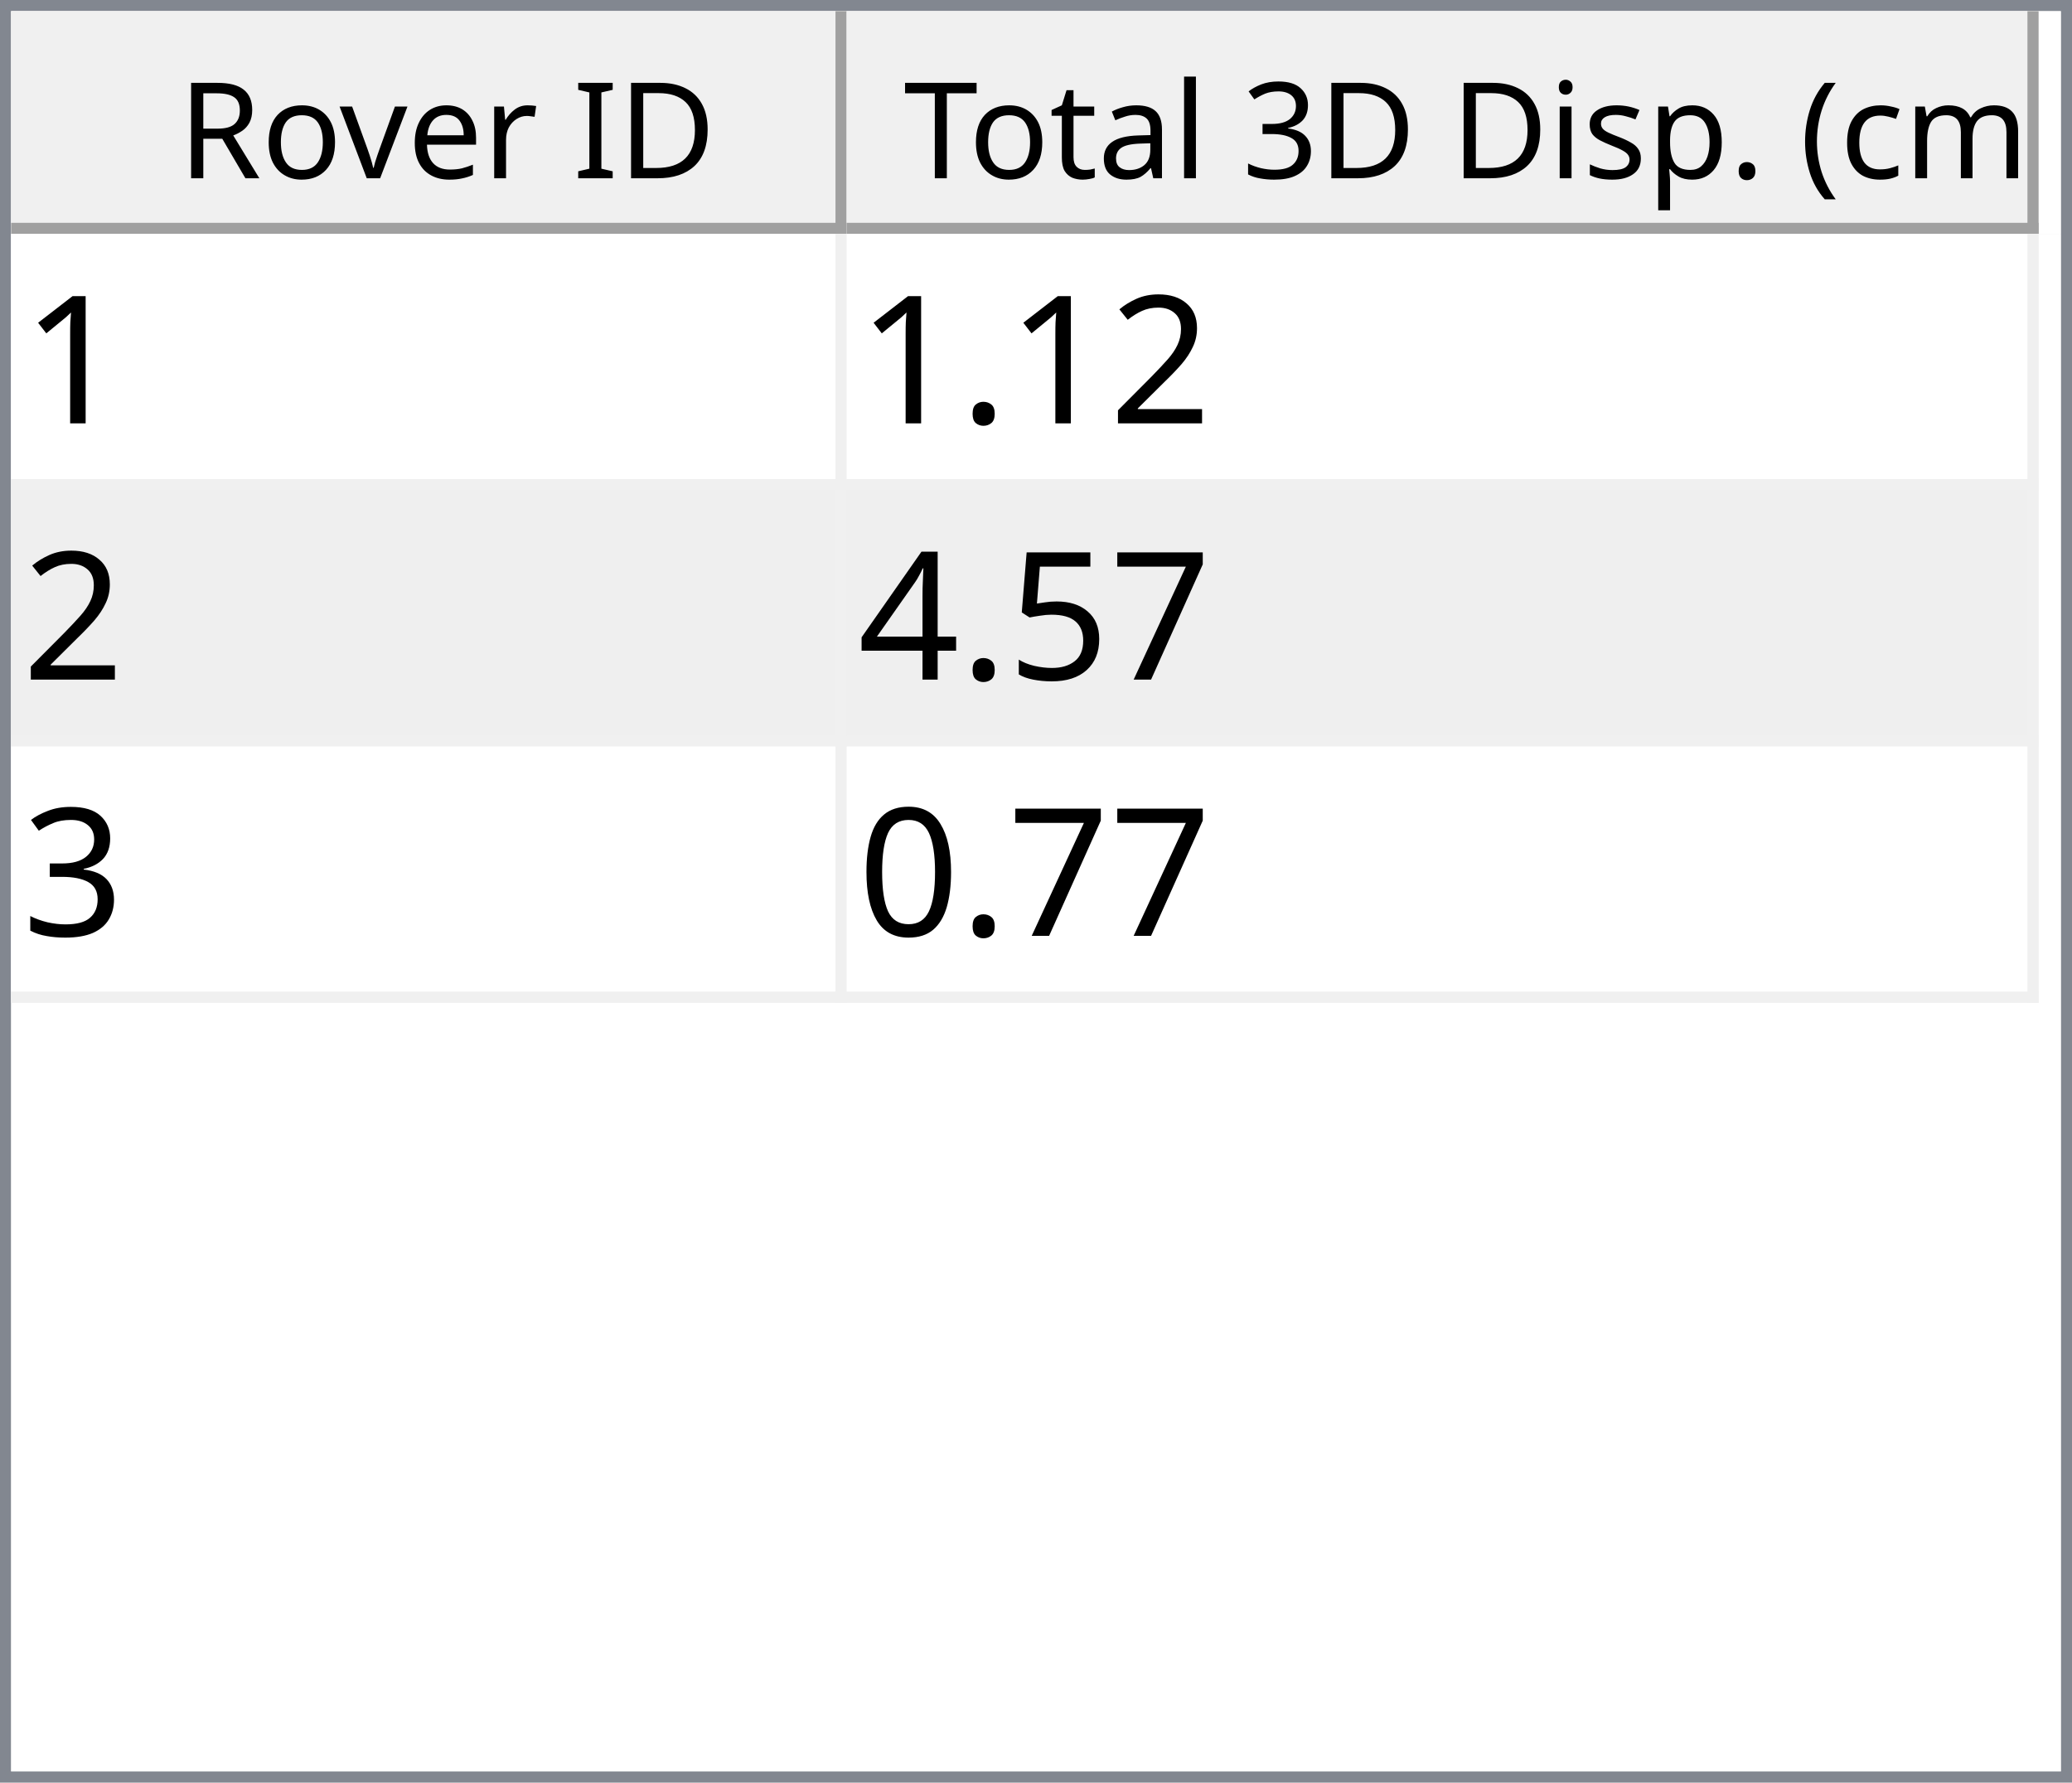
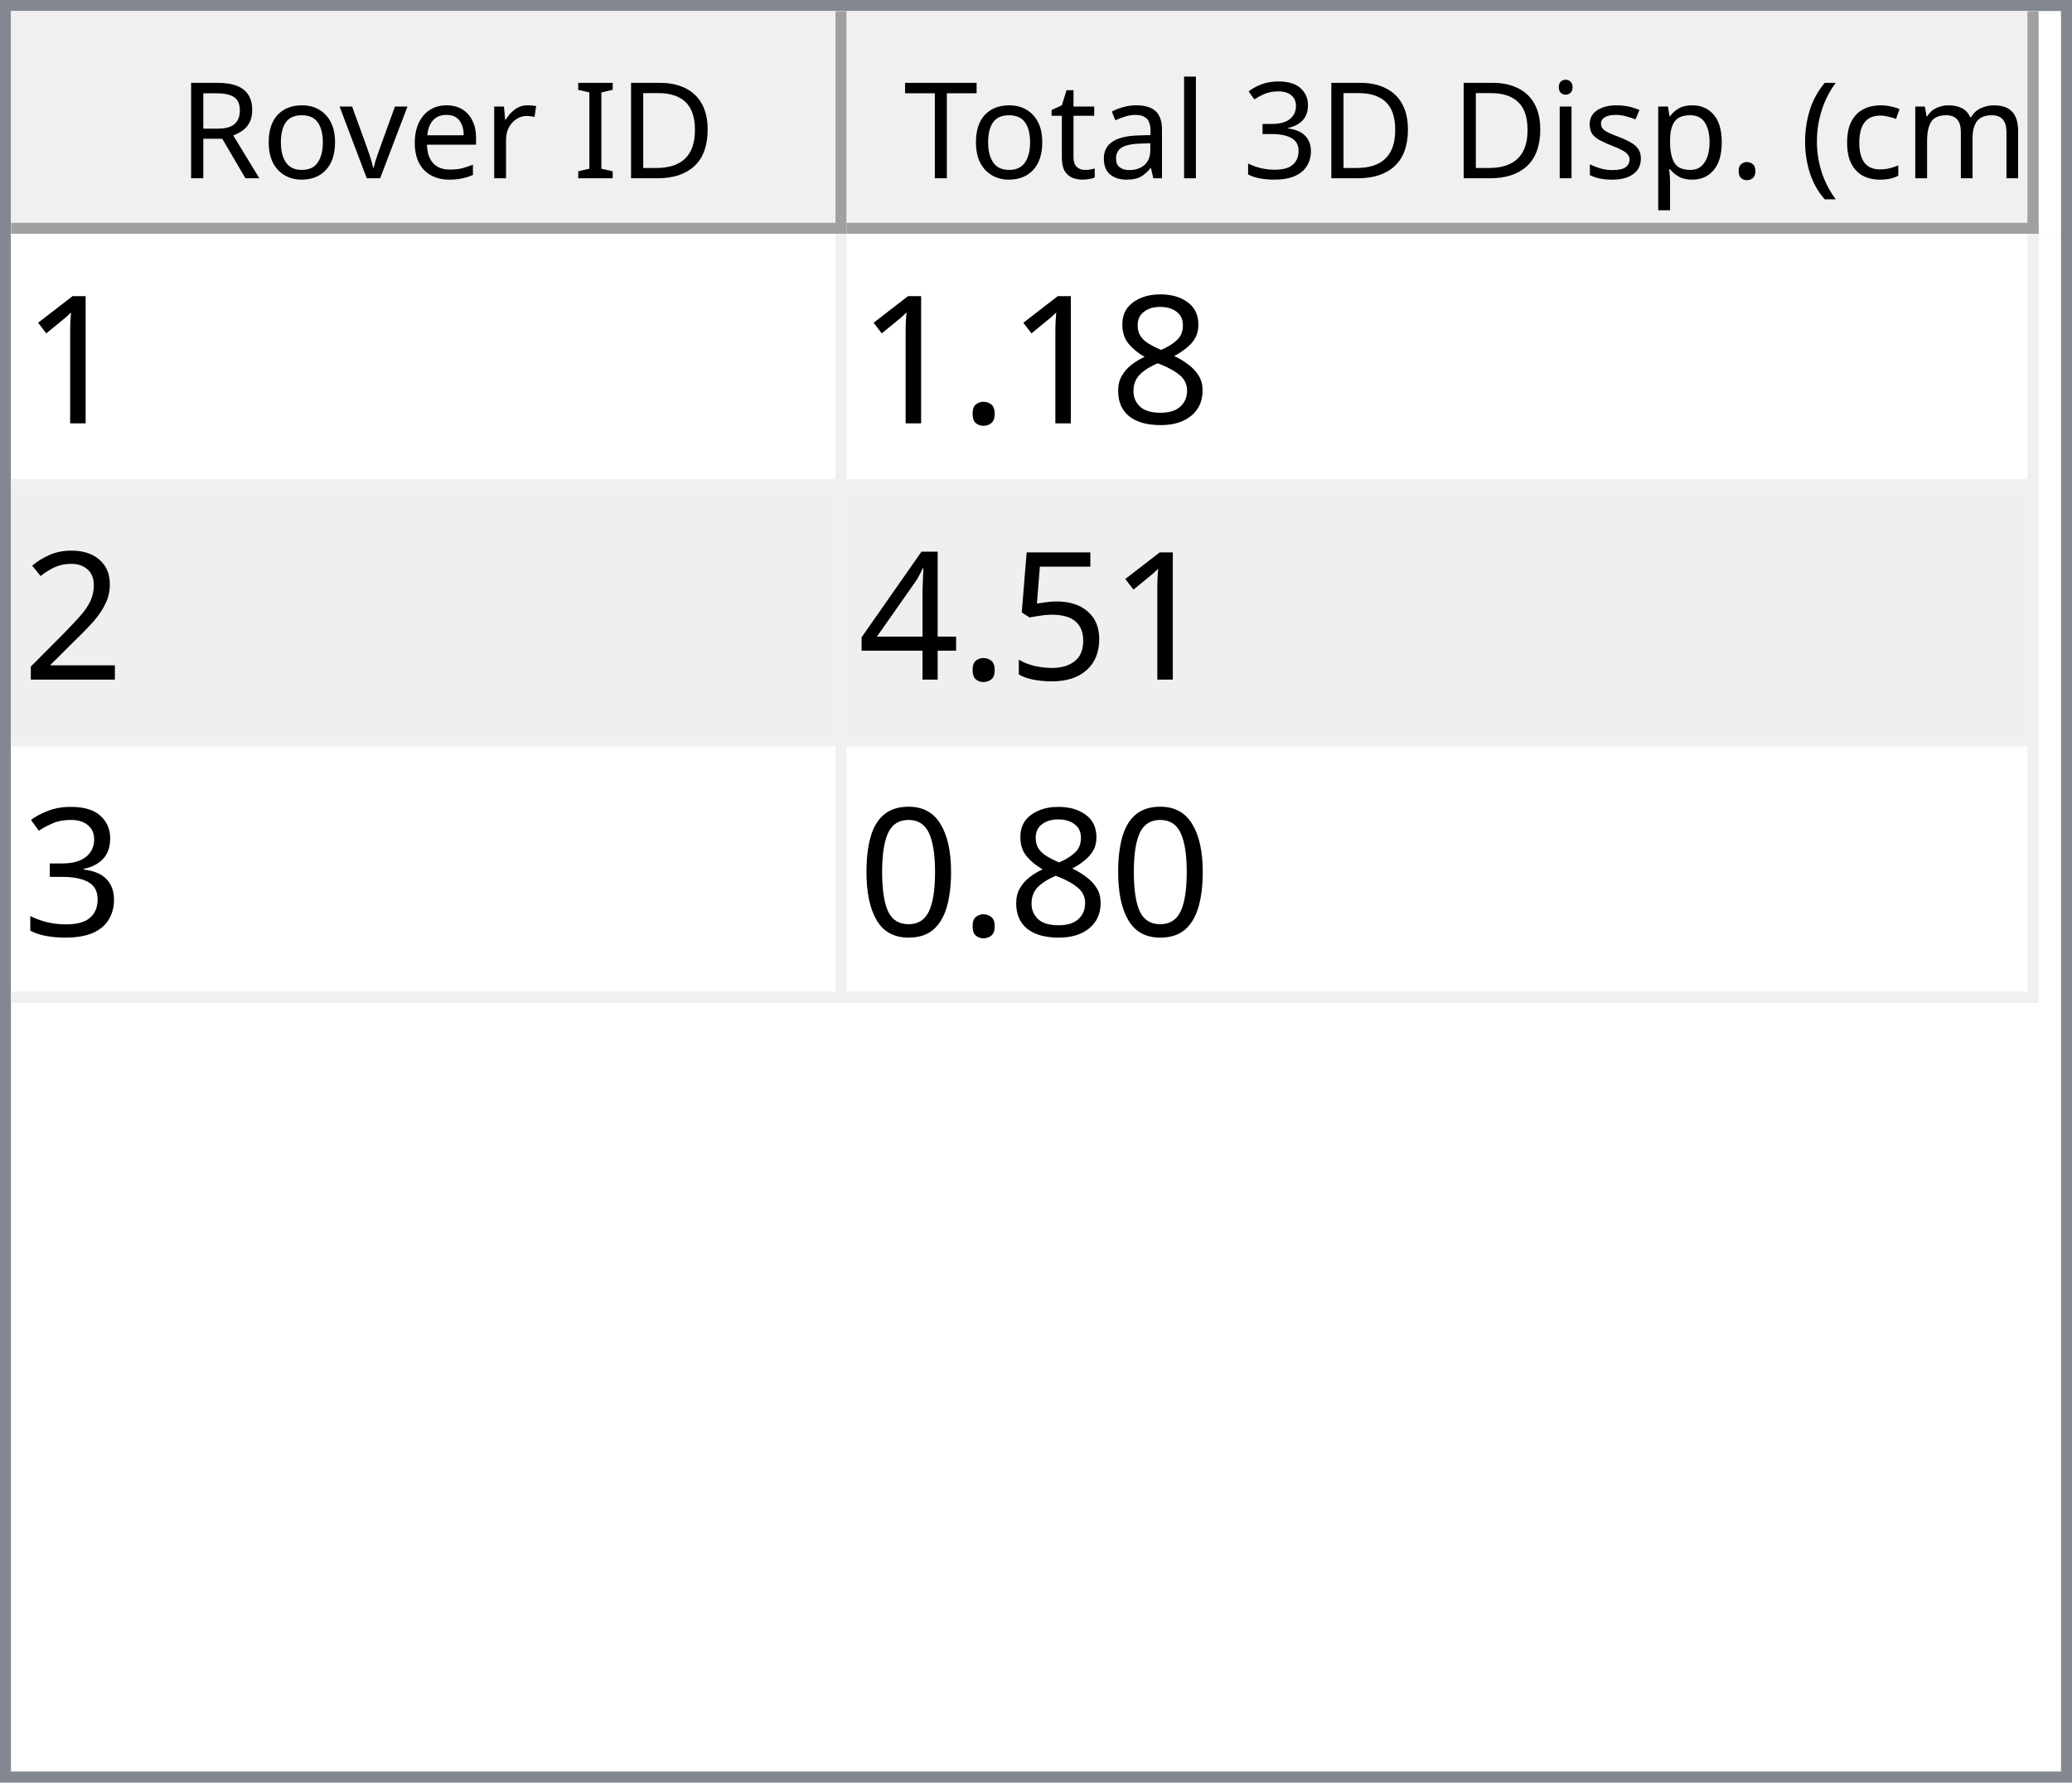
<svg xmlns="http://www.w3.org/2000/svg" style="fill-opacity:1; color-rendering:auto; color-interpolation:auto; text-rendering:auto; stroke:black; stroke-linecap:square; stroke-miterlimit:10; shape-rendering:auto; stroke-opacity:1; fill:black; stroke-dasharray:none; font-weight:normal; stroke-width:1; font-family:'Dialog'; font-style:normal; stroke-linejoin:miter; font-size:12px; stroke-dashoffset:0; image-rendering:auto;" width="186" height="160">
  <defs id="genericDefs" />
  <g>
    <defs id="defs1">
      <clipPath clipPathUnits="userSpaceOnUse" id="clipPath1">
        <path d="M0 0 L186 0 L186 160 L0 160 L0 0 Z" />
      </clipPath>
      <clipPath clipPathUnits="userSpaceOnUse" id="clipPath2">
        <path d="M0 0 L0 160 L186 160 L186 0 Z" />
      </clipPath>
      <clipPath clipPathUnits="userSpaceOnUse" id="clipPath3">
        <path d="M0 0 L0 20 L184 20 L184 0 Z" />
      </clipPath>
      <clipPath clipPathUnits="userSpaceOnUse" id="clipPath4">
        <path d="M0 0 L0 20 L75 20 L75 0 Z" />
      </clipPath>
      <clipPath clipPathUnits="userSpaceOnUse" id="clipPath5">
        <path d="M1 1 L1 19 L74 19 L74 1 Z" />
      </clipPath>
      <clipPath clipPathUnits="userSpaceOnUse" id="clipPath6">
        <path d="M0 0 L0 18 L73 18 L73 0 Z" />
      </clipPath>
      <clipPath clipPathUnits="userSpaceOnUse" id="clipPath7">
        <path d="M-0.5 -0.5 L-0.5 19.5 L74.5 19.5 L74.5 -0.5 Z" />
      </clipPath>
      <clipPath clipPathUnits="userSpaceOnUse" id="clipPath8">
        <path d="M0 0 L0 20 L107 20 L107 0 Z" />
      </clipPath>
      <clipPath clipPathUnits="userSpaceOnUse" id="clipPath9">
        <path d="M1 1 L1 19 L106 19 L106 1 Z" />
      </clipPath>
      <clipPath clipPathUnits="userSpaceOnUse" id="clipPath10">
        <path d="M0 0 L0 18 L105 18 L105 0 Z" />
      </clipPath>
      <clipPath clipPathUnits="userSpaceOnUse" id="clipPath11">
        <path d="M-0.5 -0.5 L-0.5 19.5 L106.5 19.5 L106.5 -0.5 Z" />
      </clipPath>
      <clipPath clipPathUnits="userSpaceOnUse" id="clipPath12">
        <path d="M0 0 L0 138 L184 138 L184 0 Z" />
      </clipPath>
      <clipPath clipPathUnits="userSpaceOnUse" id="clipPath13">
        <path d="M0 0 L0 69 L182 69 L182 0 Z" />
      </clipPath>
      <clipPath clipPathUnits="userSpaceOnUse" id="clipPath14">
        <path d="M-0.5 -0.5 L-0.5 68.5 L181.5 68.5 L181.5 -0.5 Z" />
      </clipPath>
      <clipPath clipPathUnits="userSpaceOnUse" id="clipPath15">
        <path d="M0 0 L0 22 L74 22 L74 0 Z" />
      </clipPath>
      <clipPath clipPathUnits="userSpaceOnUse" id="clipPath16">
        <path d="M0 0 L0 22 L106 22 L106 0 Z" />
      </clipPath>
      <font horiz-adv-x="64.551" id="font1">
        <font-face ascent="107.91" descent="25.098" units-per-em="100" style="font-style:normal; font-family:Segoe UI; font-weight:normal;" />
        <missing-glyph horiz-adv-x="64.551" d="M8.109 0 L8.109 68.266 L56.453 68.266 L56.453 0 L8.109 0 ZM15.328 7.234 L49.219 7.234 L49.219 61.031 L15.328 61.031 L15.328 7.234 Z" />
        <glyph unicode="D" horiz-adv-x="70.117" d="M9.188 0 L9.188 70.016 L28.516 70.016 Q65.531 70.016 65.531 35.891 Q65.531 19.672 55.25 9.836 Q44.969 0 27.734 0 L9.188 0 ZM17.391 62.594 L17.391 7.422 L27.828 7.422 Q41.609 7.422 49.273 14.797 Q56.938 22.172 56.938 35.688 Q56.938 62.594 28.328 62.594 L17.391 62.594 Z" />
        <glyph unicode="I" horiz-adv-x="26.611" d="M17.391 0 L9.188 0 L9.188 70.016 L17.391 70.016 L17.391 0 Z" />
        <glyph unicode=" " horiz-adv-x="27.393" d="" />
        <glyph unicode="r" horiz-adv-x="34.766" d="M34.188 41.891 Q32.078 43.5 28.125 43.5 Q23 43.5 19.555 38.672 Q16.109 33.844 16.109 25.484 L16.109 0 L8.109 0 L8.109 50 L16.109 50 L16.109 39.703 L16.312 39.703 Q18.016 44.969 21.531 47.922 Q25.047 50.875 29.391 50.875 Q32.516 50.875 34.188 50.203 L34.188 41.891 Z" />
        <glyph unicode="e" horiz-adv-x="52.295" d="M48.297 23 L12.984 23 Q13.188 14.656 17.484 10.109 Q21.781 5.562 29.297 5.562 Q37.75 5.562 44.828 11.141 L44.828 3.609 Q38.234 -1.172 27.391 -1.172 Q16.797 -1.172 10.742 5.641 Q4.688 12.453 4.688 24.812 Q4.688 36.469 11.305 43.82 Q17.922 51.172 27.734 51.172 Q37.547 51.172 42.922 44.828 Q48.297 38.484 48.297 27.203 L48.297 23 ZM40.094 29.781 Q40.047 36.719 36.75 40.578 Q33.453 44.438 27.594 44.438 Q21.922 44.438 17.969 40.383 Q14.016 36.328 13.094 29.781 L40.094 29.781 Z" />
        <glyph unicode="v" horiz-adv-x="47.9" d="M47.406 50 L27.484 0 L19.625 0 L0.688 50 L9.469 50 L22.172 13.672 Q23.578 9.672 23.922 6.688 L24.125 6.688 Q24.609 10.453 25.688 13.484 L38.969 50 L47.406 50 Z" />
        <glyph unicode="o" horiz-adv-x="58.594" d="M29 -1.172 Q17.922 -1.172 11.305 5.836 Q4.688 12.844 4.688 24.422 Q4.688 37.016 11.57 44.094 Q18.453 51.172 30.172 51.172 Q41.359 51.172 47.633 44.289 Q53.906 37.406 53.906 25.203 Q53.906 13.234 47.141 6.031 Q40.375 -1.172 29 -1.172 ZM29.594 44.438 Q21.875 44.438 17.383 39.188 Q12.891 33.938 12.891 24.703 Q12.891 15.828 17.43 10.695 Q21.969 5.562 29.594 5.562 Q37.359 5.562 41.531 10.594 Q45.703 15.625 45.703 24.906 Q45.703 34.281 41.531 39.359 Q37.359 44.438 29.594 44.438 Z" />
        <glyph unicode="R" horiz-adv-x="59.814" d="M59.375 0 L49.609 0 L37.891 19.625 Q36.281 22.359 34.766 24.289 Q33.25 26.219 31.664 27.438 Q30.078 28.656 28.25 29.219 Q26.422 29.781 24.125 29.781 L17.391 29.781 L17.391 0 L9.188 0 L9.188 70.016 L30.078 70.016 Q34.672 70.016 38.555 68.867 Q42.438 67.719 45.289 65.375 Q48.141 63.031 49.758 59.547 Q51.375 56.062 51.375 51.375 Q51.375 47.703 50.273 44.656 Q49.172 41.609 47.148 39.211 Q45.125 36.812 42.266 35.133 Q39.406 33.453 35.844 32.516 L35.844 32.328 Q37.594 31.547 38.891 30.547 Q40.188 29.547 41.359 28.18 Q42.531 26.812 43.68 25.078 Q44.828 23.344 46.234 21.047 L59.375 0 ZM17.391 62.594 L17.391 37.203 L28.516 37.203 Q31.594 37.203 34.203 38.133 Q36.812 39.062 38.719 40.797 Q40.625 42.531 41.703 45.047 Q42.781 47.562 42.781 50.688 Q42.781 56.297 39.141 59.445 Q35.5 62.594 28.609 62.594 L17.391 62.594 Z" />
        <glyph unicode=")" horiz-adv-x="30.176" d="M8.297 -15.922 L1.172 -15.922 Q16.406 2.344 16.406 26.812 Q16.406 51.469 1.078 70.016 L8.297 70.016 Q23.531 52.156 23.531 26.703 Q23.531 1.375 8.297 -15.922 Z" />
        <glyph unicode="m" horiz-adv-x="86.133" d="M79.109 0 L71.094 0 L71.094 28.719 Q71.094 37.016 68.531 40.727 Q65.969 44.438 59.906 44.438 Q54.781 44.438 51.195 39.75 Q47.609 35.062 47.609 28.516 L47.609 0 L39.594 0 L39.594 29.688 Q39.594 44.438 28.219 44.438 Q22.953 44.438 19.531 40.016 Q16.109 35.594 16.109 28.516 L16.109 0 L8.109 0 L8.109 50 L16.109 50 L16.109 42.094 L16.312 42.094 Q21.625 51.172 31.844 51.172 Q36.969 51.172 40.773 48.312 Q44.578 45.453 46 40.828 Q51.562 51.172 62.594 51.172 Q79.109 51.172 79.109 30.812 L79.109 0 Z" />
        <glyph unicode="c" horiz-adv-x="46.191" d="M42.188 2.297 Q36.422 -1.172 28.516 -1.172 Q17.828 -1.172 11.258 5.789 Q4.688 12.75 4.688 23.828 Q4.688 36.188 11.766 43.68 Q18.844 51.172 30.672 51.172 Q37.25 51.172 42.281 48.734 L42.281 40.531 Q36.719 44.438 30.375 44.438 Q22.703 44.438 17.797 38.945 Q12.891 33.453 12.891 24.516 Q12.891 15.719 17.508 10.641 Q22.125 5.562 29.891 5.562 Q36.422 5.562 42.188 9.906 L42.188 2.297 Z" />
        <glyph unicode="(" horiz-adv-x="30.176" d="M29.109 -15.922 L21.969 -15.922 Q6.844 1.375 6.844 26.703 Q6.844 52.156 21.969 70.016 L29.203 70.016 Q13.875 51.469 13.875 26.812 Q13.875 2.344 29.109 -15.922 Z" />
        <glyph unicode="." horiz-adv-x="21.68" d="M10.891 -1.078 Q8.641 -1.078 7.055 0.539 Q5.469 2.156 5.469 4.391 Q5.469 6.641 7.055 8.273 Q8.641 9.906 10.891 9.906 Q13.188 9.906 14.797 8.273 Q16.406 6.641 16.406 4.391 Q16.406 2.156 14.797 0.539 Q13.188 -1.078 10.891 -1.078 Z" />
        <glyph unicode="p" horiz-adv-x="58.789" d="M16.312 7.234 L16.109 7.234 L16.109 -23 L8.109 -23 L8.109 50 L16.109 50 L16.109 41.219 L16.312 41.219 Q22.219 51.172 33.594 51.172 Q43.266 51.172 48.688 44.461 Q54.109 37.75 54.109 26.469 Q54.109 13.922 48 6.375 Q41.891 -1.172 31.297 -1.172 Q21.578 -1.172 16.312 7.234 ZM16.109 27.391 L16.109 20.406 Q16.109 14.203 20.141 9.883 Q24.172 5.562 30.375 5.562 Q37.641 5.562 41.773 11.133 Q45.906 16.703 45.906 26.609 Q45.906 34.969 42.047 39.703 Q38.188 44.438 31.594 44.438 Q24.609 44.438 20.359 39.578 Q16.109 34.719 16.109 27.391 Z" />
        <glyph unicode="s" horiz-adv-x="42.432" d="M5.078 1.812 L5.078 10.406 Q11.625 5.562 19.484 5.562 Q30.031 5.562 30.031 12.594 Q30.031 14.594 29.125 15.992 Q28.219 17.391 26.68 18.461 Q25.141 19.531 23.07 20.383 Q21 21.234 18.609 22.172 Q15.281 23.484 12.766 24.828 Q10.25 26.172 8.57 27.859 Q6.891 29.547 6.031 31.695 Q5.172 33.844 5.172 36.719 Q5.172 40.234 6.789 42.945 Q8.406 45.656 11.086 47.484 Q13.766 49.312 17.211 50.242 Q20.656 51.172 24.312 51.172 Q30.812 51.172 35.938 48.922 L35.938 40.828 Q30.422 44.438 23.25 44.438 Q21 44.438 19.195 43.922 Q17.391 43.406 16.094 42.477 Q14.797 41.547 14.086 40.258 Q13.375 38.969 13.375 37.406 Q13.375 35.453 14.086 34.133 Q14.797 32.812 16.164 31.789 Q17.531 30.766 19.484 29.938 Q21.438 29.109 23.922 28.125 Q27.25 26.859 29.883 25.516 Q32.516 24.172 34.375 22.484 Q36.234 20.797 37.234 18.602 Q38.234 16.406 38.234 13.375 Q38.234 9.672 36.602 6.938 Q34.969 4.203 32.234 2.398 Q29.5 0.594 25.93 -0.289 Q22.359 -1.172 18.453 -1.172 Q10.75 -1.172 5.078 1.812 Z" />
        <glyph unicode="i" horiz-adv-x="24.219" d="M12.203 62.703 Q10.062 62.703 8.547 64.164 Q7.031 65.625 7.031 67.875 Q7.031 70.125 8.547 71.609 Q10.062 73.094 12.203 73.094 Q14.406 73.094 15.945 71.609 Q17.484 70.125 17.484 67.875 Q17.484 65.719 15.945 64.211 Q14.406 62.703 12.203 62.703 ZM16.109 0 L8.109 0 L8.109 50 L16.109 50 L16.109 0 Z" />
        <glyph unicode="3" horiz-adv-x="53.906" d="M46.531 19.828 Q46.531 15.094 44.75 11.211 Q42.969 7.328 39.719 4.57 Q36.469 1.812 31.93 0.297 Q27.391 -1.219 21.922 -1.219 Q11.922 -1.219 6 2.594 L6 11.188 Q13.094 5.609 22.219 5.609 Q25.875 5.609 28.828 6.539 Q31.781 7.469 33.906 9.227 Q36.031 10.984 37.18 13.477 Q38.328 15.969 38.328 19.094 Q38.328 32.812 18.797 32.812 L12.984 32.812 L12.984 39.594 L18.5 39.594 Q35.797 39.594 35.797 52.484 Q35.797 64.406 22.609 64.406 Q15.188 64.406 8.688 59.422 L8.688 67.188 Q15.375 71.188 24.609 71.188 Q29 71.188 32.57 69.969 Q36.141 68.75 38.68 66.555 Q41.219 64.359 42.609 61.281 Q44 58.203 44 54.5 Q44 40.672 30.031 36.719 L30.031 36.531 Q33.594 36.141 36.625 34.797 Q39.656 33.453 41.852 31.305 Q44.047 29.156 45.289 26.25 Q46.531 23.344 46.531 19.828 Z" />
        <glyph unicode="l" horiz-adv-x="24.219" d="M16.109 0 L8.109 0 L8.109 74.031 L16.109 74.031 L16.109 0 Z" />
        <glyph unicode="a" horiz-adv-x="50.879" d="M43.891 0 L35.891 0 L35.891 7.812 L35.688 7.812 Q30.469 -1.172 20.312 -1.172 Q12.844 -1.172 8.617 2.781 Q4.391 6.734 4.391 13.281 Q4.391 27.297 20.906 29.594 L35.891 31.688 Q35.891 44.438 25.594 44.438 Q16.547 44.438 9.281 38.281 L9.281 46.484 Q16.656 51.172 26.266 51.172 Q43.891 51.172 43.891 32.516 L43.891 0 ZM35.891 25.297 L23.828 23.641 Q18.266 22.859 15.43 20.875 Q12.594 18.891 12.594 13.875 Q12.594 10.203 15.211 7.883 Q17.828 5.562 22.172 5.562 Q28.125 5.562 32.008 9.742 Q35.891 13.922 35.891 20.312 L35.891 25.297 Z" />
        <glyph unicode="t" horiz-adv-x="33.887" d="M31.297 0.484 Q28.469 -1.078 23.828 -1.078 Q10.688 -1.078 10.688 13.578 L10.688 43.172 L2.094 43.172 L2.094 50 L10.688 50 L10.688 62.203 L18.703 64.797 L18.703 50 L31.297 50 L31.297 43.172 L18.703 43.172 L18.703 14.984 Q18.703 9.969 20.414 7.82 Q22.125 5.672 26.078 5.672 Q29.109 5.672 31.297 7.328 L31.297 0.484 Z" />
        <glyph unicode="T" horiz-adv-x="52.393" d="M50.594 62.594 L30.375 62.594 L30.375 0 L22.172 0 L22.172 62.594 L2 62.594 L2 70.016 L50.594 70.016 L50.594 62.594 Z" />
      </font>
      <font horiz-adv-x="75.0" id="font2">
        <font-face ascent="100.537" descent="21.973" units-per-em="100" style="font-style:normal; font-family:sans-serif; font-weight:normal;" />
        <missing-glyph horiz-adv-x="75.0" d="M12.5 0 L12.5 62.5 L62.5 62.5 L62.5 0 L12.5 0 ZM14.062 1.562 L60.938 1.562 L60.938 60.938 L14.062 60.938 L14.062 1.562 Z" />
        <glyph unicode="1" horiz-adv-x="55.615" d="M37.25 0 L28.469 0 L28.469 56 Q25.297 52.984 20.141 49.953 Q14.984 46.922 10.891 45.406 L10.891 53.906 Q18.266 57.375 23.781 62.305 Q29.297 67.234 31.594 71.875 L37.25 71.875 L37.25 0 Z" />
+         <glyph unicode="8" horiz-adv-x="55.615" d="M17.672 38.812 Q12.203 40.828 9.57 44.539 Q6.938 48.25 6.938 53.422 Q6.938 61.234 12.555 66.555 Q18.172 71.875 27.484 71.875 Q36.859 71.875 42.578 66.43 Q48.297 60.984 48.297 53.172 Q48.297 48.188 45.68 44.508 Q43.062 40.828 37.75 38.812 Q44.344 36.672 47.781 31.883 Q51.219 27.094 51.219 20.453 Q51.219 11.281 44.727 5.031 Q38.234 -1.219 27.641 -1.219 Q17.047 -1.219 10.547 5.055 Q4.047 11.328 4.047 20.703 Q4.047 27.688 7.594 32.398 Q11.141 37.109 17.672 38.812 ZM15.922 53.719 Q15.922 48.641 19.195 45.414 Q22.469 42.188 27.688 42.188 Q32.766 42.188 36.016 45.383 Q39.266 48.578 39.266 53.219 Q39.266 58.062 35.914 61.359 Q32.562 64.656 27.594 64.656 Q22.562 64.656 19.242 61.43 Q15.922 58.203 15.922 53.719 ZM13.094 20.656 Q13.094 16.891 14.875 13.375 Q16.656 9.859 20.172 7.93 Q23.688 6 27.734 6 Q34.031 6 38.133 10.055 Q42.234 14.109 42.234 20.359 Q42.234 26.703 38.016 30.859 Q33.797 35.016 27.438 35.016 Q21.234 35.016 17.164 30.914 Q13.094 26.812 13.094 20.656 Z" />
+         <glyph unicode="." horiz-adv-x="27.783" d="M9.078 0 L9.078 10.016 L19.094 10.016 L19.094 0 L9.078 0 Z" />
        <glyph unicode="2" horiz-adv-x="55.615" d="M50.344 8.453 L50.344 0 L3.031 0 Q2.938 3.172 4.047 6.109 Q5.859 10.938 9.836 15.625 Q13.812 20.312 21.344 26.469 Q33.016 36.031 37.117 41.625 Q41.219 47.219 41.219 52.203 Q41.219 57.422 37.477 61.008 Q33.734 64.594 27.734 64.594 Q21.391 64.594 17.578 60.789 Q13.766 56.984 13.719 50.25 L4.688 51.172 Q5.609 61.281 11.664 66.578 Q17.719 71.875 27.938 71.875 Q38.234 71.875 44.242 66.164 Q50.25 60.453 50.25 52 Q50.25 47.703 48.492 43.555 Q46.734 39.406 42.656 34.812 Q38.578 30.219 29.109 22.219 Q21.188 15.578 18.945 13.211 Q16.703 10.844 15.234 8.453 L50.344 8.453 Z" />
-         <glyph unicode="." horiz-adv-x="27.783" d="M9.078 0 L9.078 10.016 L19.094 10.016 L19.094 0 L9.078 0 Z" />
-         <glyph unicode="7" horiz-adv-x="55.615" d="M4.734 62.203 L4.734 70.656 L51.078 70.656 L51.078 63.812 Q44.234 56.547 37.523 44.484 Q30.812 32.422 27.156 19.672 Q24.516 10.688 23.781 0 L14.75 0 Q14.891 8.453 18.062 20.414 Q21.234 32.375 27.172 43.484 Q33.109 54.594 39.797 62.203 L4.734 62.203 Z" />
        <glyph unicode="5" horiz-adv-x="55.615" d="M4.156 18.75 L13.375 19.531 Q14.406 12.797 18.141 9.398 Q21.875 6 27.156 6 Q33.5 6 37.891 10.789 Q42.281 15.578 42.281 23.484 Q42.281 31 38.062 35.352 Q33.844 39.703 27 39.703 Q22.75 39.703 19.336 37.773 Q15.922 35.844 13.969 32.766 L5.719 33.844 L12.641 70.609 L48.25 70.609 L48.25 62.203 L19.672 62.203 L15.828 42.969 Q22.266 47.469 29.344 47.469 Q38.719 47.469 45.164 40.969 Q51.609 34.469 51.609 24.266 Q51.609 14.547 45.953 7.469 Q39.062 -1.219 27.156 -1.219 Q17.391 -1.219 11.211 4.25 Q5.031 9.719 4.156 18.75 Z" />
        <glyph unicode="4" horiz-adv-x="55.615" d="M32.328 0 L32.328 17.141 L1.266 17.141 L1.266 25.203 L33.938 71.578 L41.109 71.578 L41.109 25.203 L50.781 25.203 L50.781 17.141 L41.109 17.141 L41.109 0 L32.328 0 ZM32.328 25.203 L32.328 57.469 L9.906 25.203 L32.328 25.203 Z" />
        <glyph unicode="3" horiz-adv-x="55.615" d="M4.203 18.891 L12.984 20.062 Q14.5 12.594 18.141 9.297 Q21.781 6 27 6 Q33.203 6 37.477 10.297 Q41.75 14.594 41.75 20.953 Q41.75 27 37.797 30.93 Q33.844 34.859 27.734 34.859 Q25.25 34.859 21.531 33.891 L22.516 41.609 Q23.391 41.5 23.922 41.5 Q29.547 41.5 34.039 44.43 Q38.531 47.359 38.531 53.469 Q38.531 58.297 35.258 61.477 Q31.984 64.656 26.812 64.656 Q21.688 64.656 18.266 61.43 Q14.844 58.203 13.875 51.766 L5.078 53.328 Q6.688 62.156 12.398 67.016 Q18.109 71.875 26.609 71.875 Q32.469 71.875 37.398 69.359 Q42.328 66.844 44.945 62.5 Q47.562 58.156 47.562 53.266 Q47.562 48.641 45.07 44.828 Q42.578 41.016 37.703 38.766 Q44.047 37.312 47.562 32.695 Q51.078 28.078 51.078 21.141 Q51.078 11.766 44.242 5.25 Q37.406 -1.266 26.953 -1.266 Q17.531 -1.266 11.305 4.352 Q5.078 9.969 4.203 18.891 Z" />
        <glyph unicode="0" horiz-adv-x="55.615" d="M4.156 35.297 Q4.156 48 6.766 55.742 Q9.375 63.484 14.523 67.68 Q19.672 71.875 27.484 71.875 Q33.25 71.875 37.594 69.555 Q41.938 67.234 44.773 62.867 Q47.609 58.5 49.219 52.227 Q50.828 45.953 50.828 35.297 Q50.828 22.703 48.242 14.969 Q45.656 7.234 40.508 3.008 Q35.359 -1.219 27.484 -1.219 Q17.141 -1.219 11.234 6.203 Q4.156 15.141 4.156 35.297 ZM13.188 35.297 Q13.188 17.672 17.312 11.836 Q21.438 6 27.484 6 Q33.547 6 37.672 11.859 Q41.797 17.719 41.797 35.297 Q41.797 52.984 37.672 58.789 Q33.547 64.594 27.391 64.594 Q21.344 64.594 17.719 59.469 Q13.188 52.938 13.188 35.297 Z" />
      </font>
    </defs>
    <g style="fill:white; stroke:white;">
      <rect x="0" y="0" width="186" style="clip-path:url(#clipPath1); stroke:none;" height="160" />
    </g>
    <g style="fill:white; text-rendering:optimizeSpeed; color-rendering:optimizeSpeed; image-rendering:optimizeSpeed; shape-rendering:crispEdges; stroke:white; color-interpolation:sRGB;">
      <rect x="0" width="186" height="160" y="0" style="stroke:none;" />
      <path style="stroke:none;" d="M0 160 L186 160 L186 0 L0 0 Z" />
    </g>
    <g style="fill:rgb(240,240,240); font-family:'Segoe UI'; stroke:rgb(240,240,240);">
      <rect x="0" y="0" width="186" style="clip-path:url(#clipPath2); stroke:none;" height="160" />
    </g>
    <g style="fill:rgb(130,135,144); font-family:'Segoe UI'; stroke:rgb(130,135,144);">
      <path d="M0 0 L186 0 L186 160 L0 160 L0 0 ZM1 1 L185 1 L185 159 L1 159 L1 1 Z" style="fill-rule:evenodd; clip-path:url(#clipPath2); stroke:none;" />
    </g>
    <g style="fill:white; font-family:'Segoe UI'; stroke:white;" transform="translate(1,1)">
      <rect x="0" y="0" width="184" style="clip-path:url(#clipPath3); stroke:none;" height="20" />
    </g>
    <g style="fill:rgb(240,240,240); font-family:'Segoe UI'; stroke:rgb(240,240,240);" transform="translate(1,1)">
      <rect x="0" y="0" width="75" style="clip-path:url(#clipPath4); stroke:none;" height="20" />
    </g>
    <g style="font-family:'Segoe UI';" transform="translate(2,2)">
      <text x="14" xml:space="preserve" y="14" style="clip-path:url(#clipPath6); stroke:none;">Rover ID</text>
    </g>
    <g style="fill:rgb(160,160,160); font-family:'Segoe UI'; stroke:rgb(160,160,160); stroke-linejoin:bevel;" transform="translate(1.5,1.5)">
      <line x1="74" x2="74" y1="0" style="fill:none; clip-path:url(#clipPath7);" y2="19" />
    </g>
    <g style="fill:rgb(160,160,160); font-family:'Segoe UI'; stroke:rgb(160,160,160); stroke-linejoin:bevel;" transform="matrix(1,0,0,1,1,1) translate(0.5,0.5)">
      <line x1="0" x2="74" y1="19" style="fill:none; clip-path:url(#clipPath7);" y2="19" />
    </g>
    <g style="fill:rgb(240,240,240); font-family:'Segoe UI'; stroke:rgb(240,240,240);" transform="translate(76,1)">
      <rect x="0" y="0" width="107" style="clip-path:url(#clipPath8); stroke:none;" height="20" />
    </g>
    <g style="font-family:'Segoe UI';" transform="translate(77,2)">
      <text x="1" xml:space="preserve" y="14" style="clip-path:url(#clipPath10); stroke:none;"> Total 3D Disp. (cm)</text>
    </g>
    <g style="fill:rgb(160,160,160); font-family:'Segoe UI'; stroke:rgb(160,160,160); stroke-linejoin:bevel;" transform="translate(76.5,1.5)">
      <line x1="106" x2="106" y1="0" style="fill:none; clip-path:url(#clipPath11);" y2="19" />
    </g>
    <g style="fill:rgb(160,160,160); font-family:'Segoe UI'; stroke:rgb(160,160,160); stroke-linejoin:bevel;" transform="matrix(1,0,0,1,76,1) translate(0.5,0.5)">
      <line x1="0" x2="106" y1="19" style="fill:none; clip-path:url(#clipPath11);" y2="19" />
    </g>
    <g style="fill:white; font-family:'Segoe UI'; stroke:white;" transform="translate(1,21)">
      <rect x="0" y="0" width="184" style="clip-path:url(#clipPath12); stroke:none;" height="138" />
    </g>
    <g style="fill:rgb(240,240,240); font-size:16px; font-family:sans-serif; stroke:rgb(240,240,240);" transform="translate(1,21)">
      <rect x="0" y="0" width="182" style="clip-path:url(#clipPath13); stroke:none;" height="69" />
      <line transform="translate(0.5,0.5)" x1="0" x2="181" y1="22" style="clip-path:url(#clipPath14); fill:none; stroke-linejoin:bevel;" y2="22" />
    </g>
    <g transform="matrix(1,0,0,1,1,21) translate(0.5,0.5)" style="fill:rgb(240,240,240); font-size:16px; font-family:sans-serif; stroke:rgb(240,240,240); stroke-linejoin:bevel;">
      <line x1="0" x2="181" y1="45" style="fill:none; clip-path:url(#clipPath14);" y2="45" />
    </g>
    <g transform="matrix(1,0,0,1,1,21) translate(0.5,0.5)" style="fill:rgb(240,240,240); font-size:16px; font-family:sans-serif; stroke:rgb(240,240,240); stroke-linejoin:bevel;">
      <line x1="0" x2="181" y1="68" style="fill:none; clip-path:url(#clipPath14);" y2="68" />
    </g>
    <g transform="matrix(1,0,0,1,1,21) translate(0.5,0.5)" style="fill:rgb(240,240,240); font-size:16px; font-family:sans-serif; stroke:rgb(240,240,240); stroke-linejoin:bevel;">
      <line x1="74" x2="74" y1="0" style="fill:none; clip-path:url(#clipPath14);" y2="68" />
    </g>
    <g transform="matrix(1,0,0,1,1,21) translate(0.5,0.5)" style="fill:rgb(240,240,240); font-size:16px; font-family:sans-serif; stroke:rgb(240,240,240); stroke-linejoin:bevel;">
      <line x1="181" x2="181" y1="0" style="fill:none; clip-path:url(#clipPath14);" y2="68" />
    </g>
    <g style="fill:white; font-size:16px; font-family:sans-serif; stroke:white;" transform="matrix(1,0,0,1,1,21)">
      <rect x="0" y="0" width="74" style="clip-path:url(#clipPath15); stroke:none;" height="22" />
      <text x="1" y="17" style="fill:black; clip-path:url(#clipPath15); stroke:none;" xml:space="preserve">1</text>
    </g>
    <g style="fill:white; font-size:16px; font-family:sans-serif; stroke:white;" transform="matrix(1,0,0,1,1,21) translate(75,0)">
      <rect x="0" y="0" width="106" style="clip-path:url(#clipPath16); stroke:none;" height="22" />
-       <text x="1" y="17" style="fill:black; clip-path:url(#clipPath16); stroke:none;" xml:space="preserve">1.12</text>
+       <text x="1" y="17" style="fill:black; clip-path:url(#clipPath16); stroke:none;" xml:space="preserve">1.18</text>
    </g>
    <g style="fill:rgb(239,239,239); font-size:16px; font-family:sans-serif; stroke:rgb(239,239,239);" transform="matrix(1,0,0,1,1,21) translate(0,23)">
      <rect x="0" y="0" width="74" style="clip-path:url(#clipPath15); stroke:none;" height="22" />
      <text x="1" y="17" style="fill:black; clip-path:url(#clipPath15); stroke:none;" xml:space="preserve">2</text>
    </g>
    <g style="fill:rgb(239,239,239); font-size:16px; font-family:sans-serif; stroke:rgb(239,239,239);" transform="matrix(1,0,0,1,1,21) translate(75,23)">
      <rect x="0" y="0" width="106" style="clip-path:url(#clipPath16); stroke:none;" height="22" />
-       <text x="1" y="17" style="fill:black; clip-path:url(#clipPath16); stroke:none;" xml:space="preserve">4.57</text>
+       <text x="1" y="17" style="fill:black; clip-path:url(#clipPath16); stroke:none;" xml:space="preserve">4.51</text>
    </g>
    <g style="fill:white; font-size:16px; font-family:sans-serif; stroke:white;" transform="matrix(1,0,0,1,1,21) translate(0,46)">
      <rect x="0" y="0" width="74" style="clip-path:url(#clipPath15); stroke:none;" height="22" />
      <text x="1" y="17" style="fill:black; clip-path:url(#clipPath15); stroke:none;" xml:space="preserve">3</text>
    </g>
    <g style="fill:white; font-size:16px; font-family:sans-serif; stroke:white;" transform="matrix(1,0,0,1,1,21) translate(75,46)">
      <rect x="0" y="0" width="106" style="clip-path:url(#clipPath16); stroke:none;" height="22" />
-       <text x="1" y="17" style="fill:black; clip-path:url(#clipPath16); stroke:none;" xml:space="preserve">0.77</text>
+       <text x="1" y="17" style="fill:black; clip-path:url(#clipPath16); stroke:none;" xml:space="preserve">0.80</text>
    </g>
  </g>
</svg>
